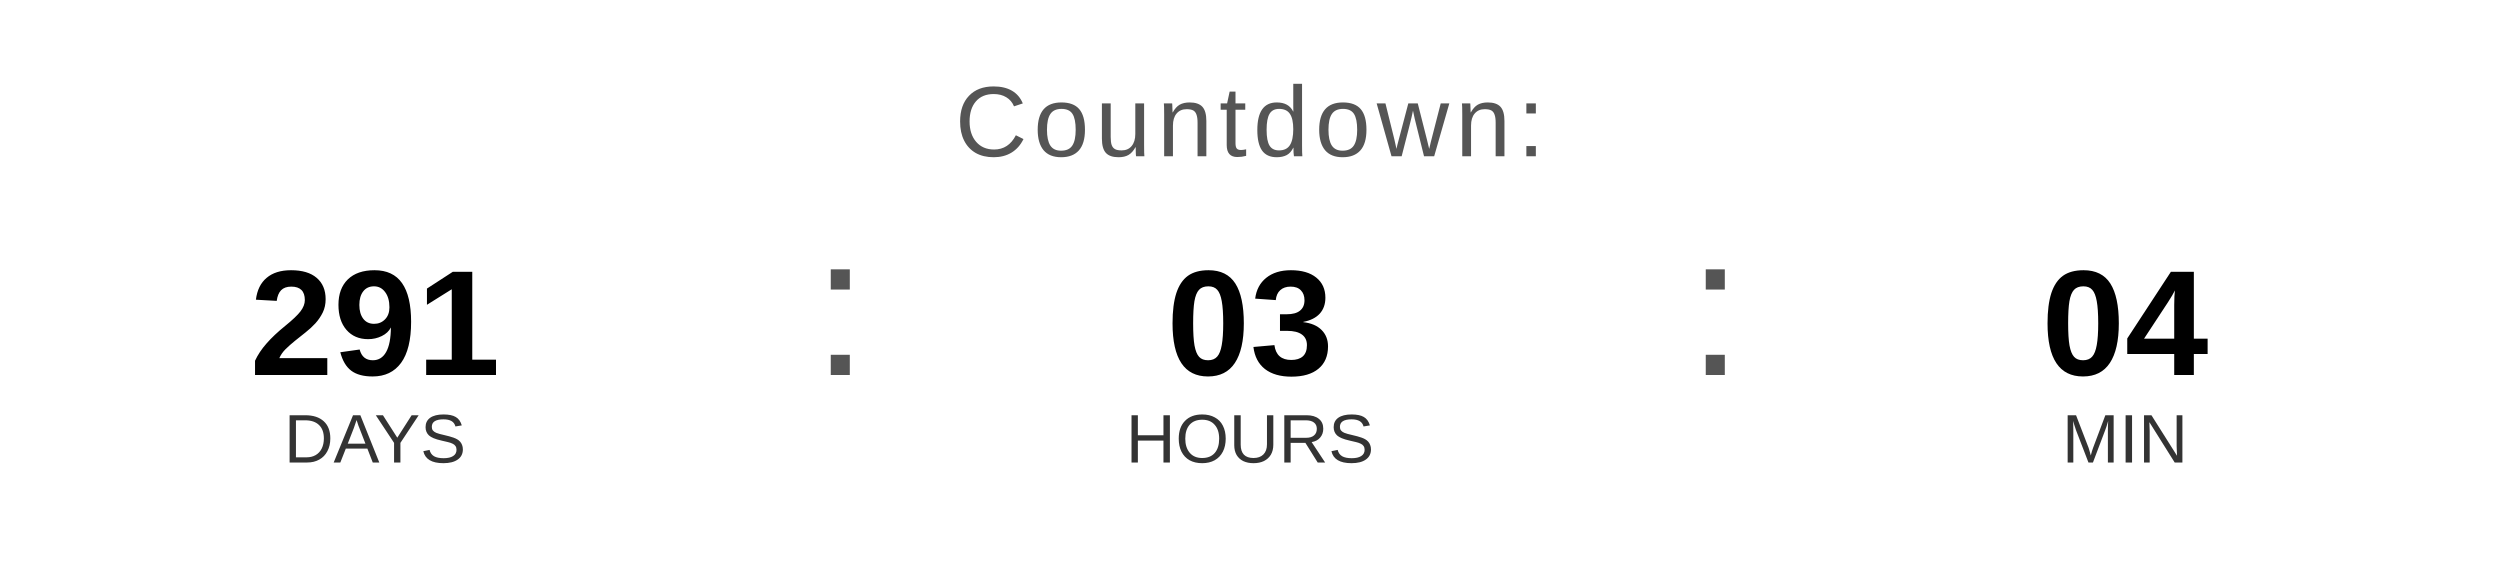
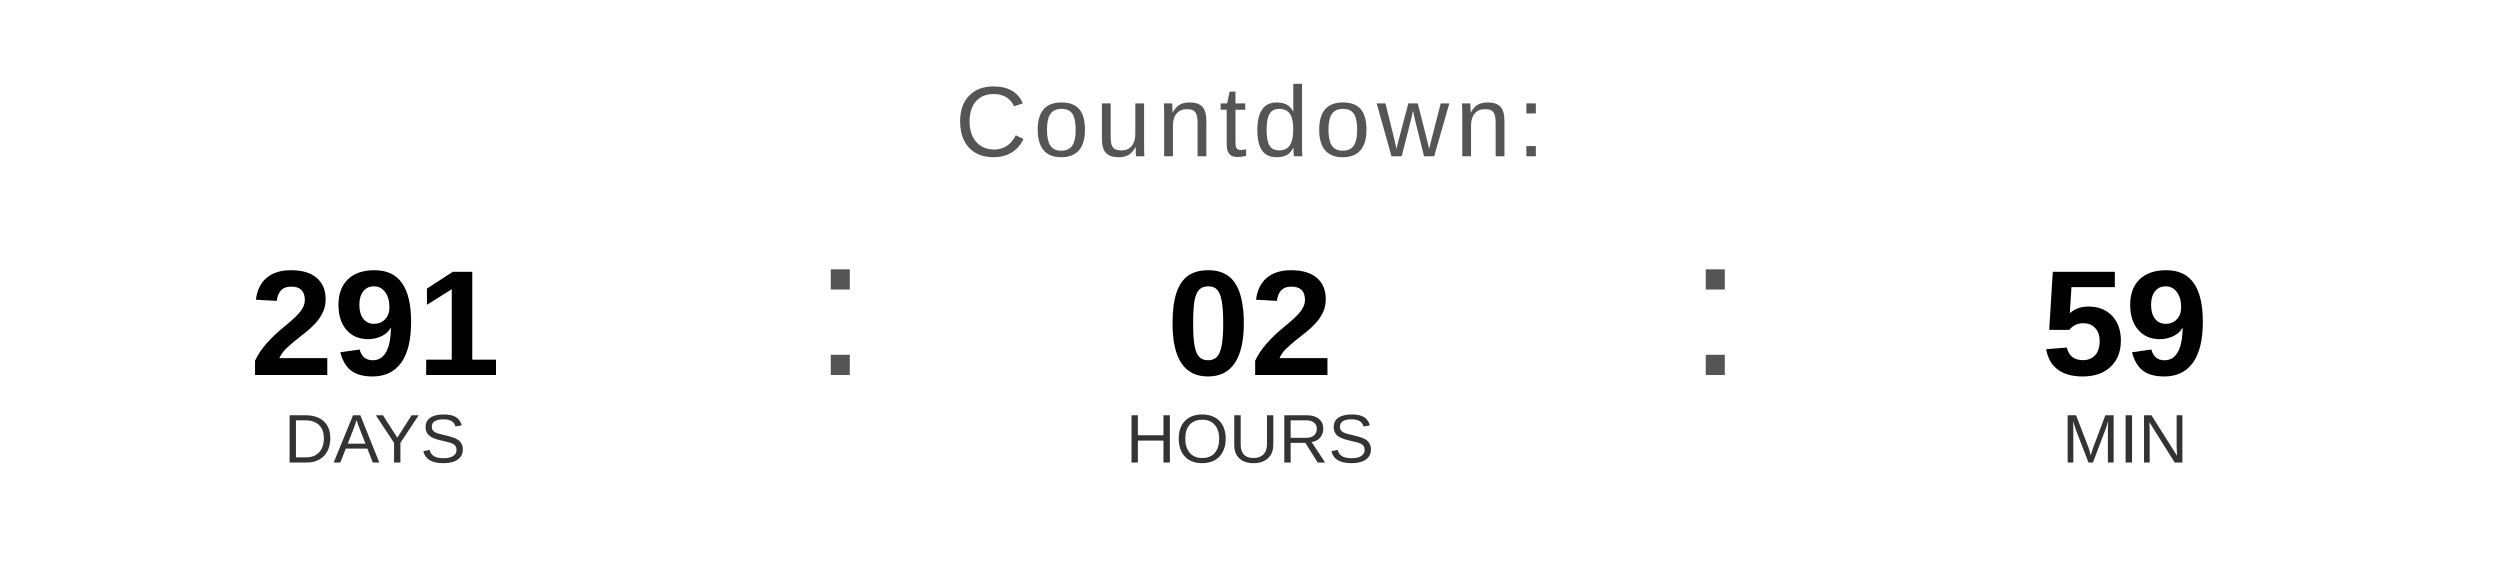
<svg xmlns="http://www.w3.org/2000/svg" width="400" height="90" viewBox="0 0 400 90">
  <text x="200" y="25" font-family="Arial, Helvetica, sans-serif" font-size="16" fill="#555555" text-anchor="middle" letter-spacing="1">
    Countdown:
  </text>
  <text x="60" y="60" font-family="Arial, Helvetica, sans-serif" font-size="24" font-weight="bold" fill="#000000" text-anchor="middle">291</text>
  <text x="60" y="74" font-family="Arial, Helvetica, sans-serif" font-size="11" fill="#333333" text-anchor="middle">DAYS</text>
  <text x="130" y="60" font-family="Arial, sans-serif" font-size="32" fill="#555555">:</text>
-   <text x="200" y="60" font-family="Arial, Helvetica, sans-serif" font-size="24" font-weight="bold" fill="#000000" text-anchor="middle">03</text>
+   <text x="200" y="60" font-family="Arial, Helvetica, sans-serif" font-size="24" font-weight="bold" fill="#000000" text-anchor="middle">02</text>
  <text x="200" y="74" font-family="Arial, Helvetica, sans-serif" font-size="11" fill="#333333" text-anchor="middle">HOURS</text>
  <text x="270" y="60" font-family="Arial, sans-serif" font-size="32" fill="#555555">:</text>
-   <text x="340" y="60" font-family="Arial, Helvetica, sans-serif" font-size="24" font-weight="bold" fill="#000000" text-anchor="middle">04</text>
+   <text x="340" y="60" font-family="Arial, Helvetica, sans-serif" font-size="24" font-weight="bold" fill="#000000" text-anchor="middle">59</text>
  <text x="340" y="74" font-family="Arial, Helvetica, sans-serif" font-size="11" fill="#333333" text-anchor="middle">MIN</text>
</svg>
